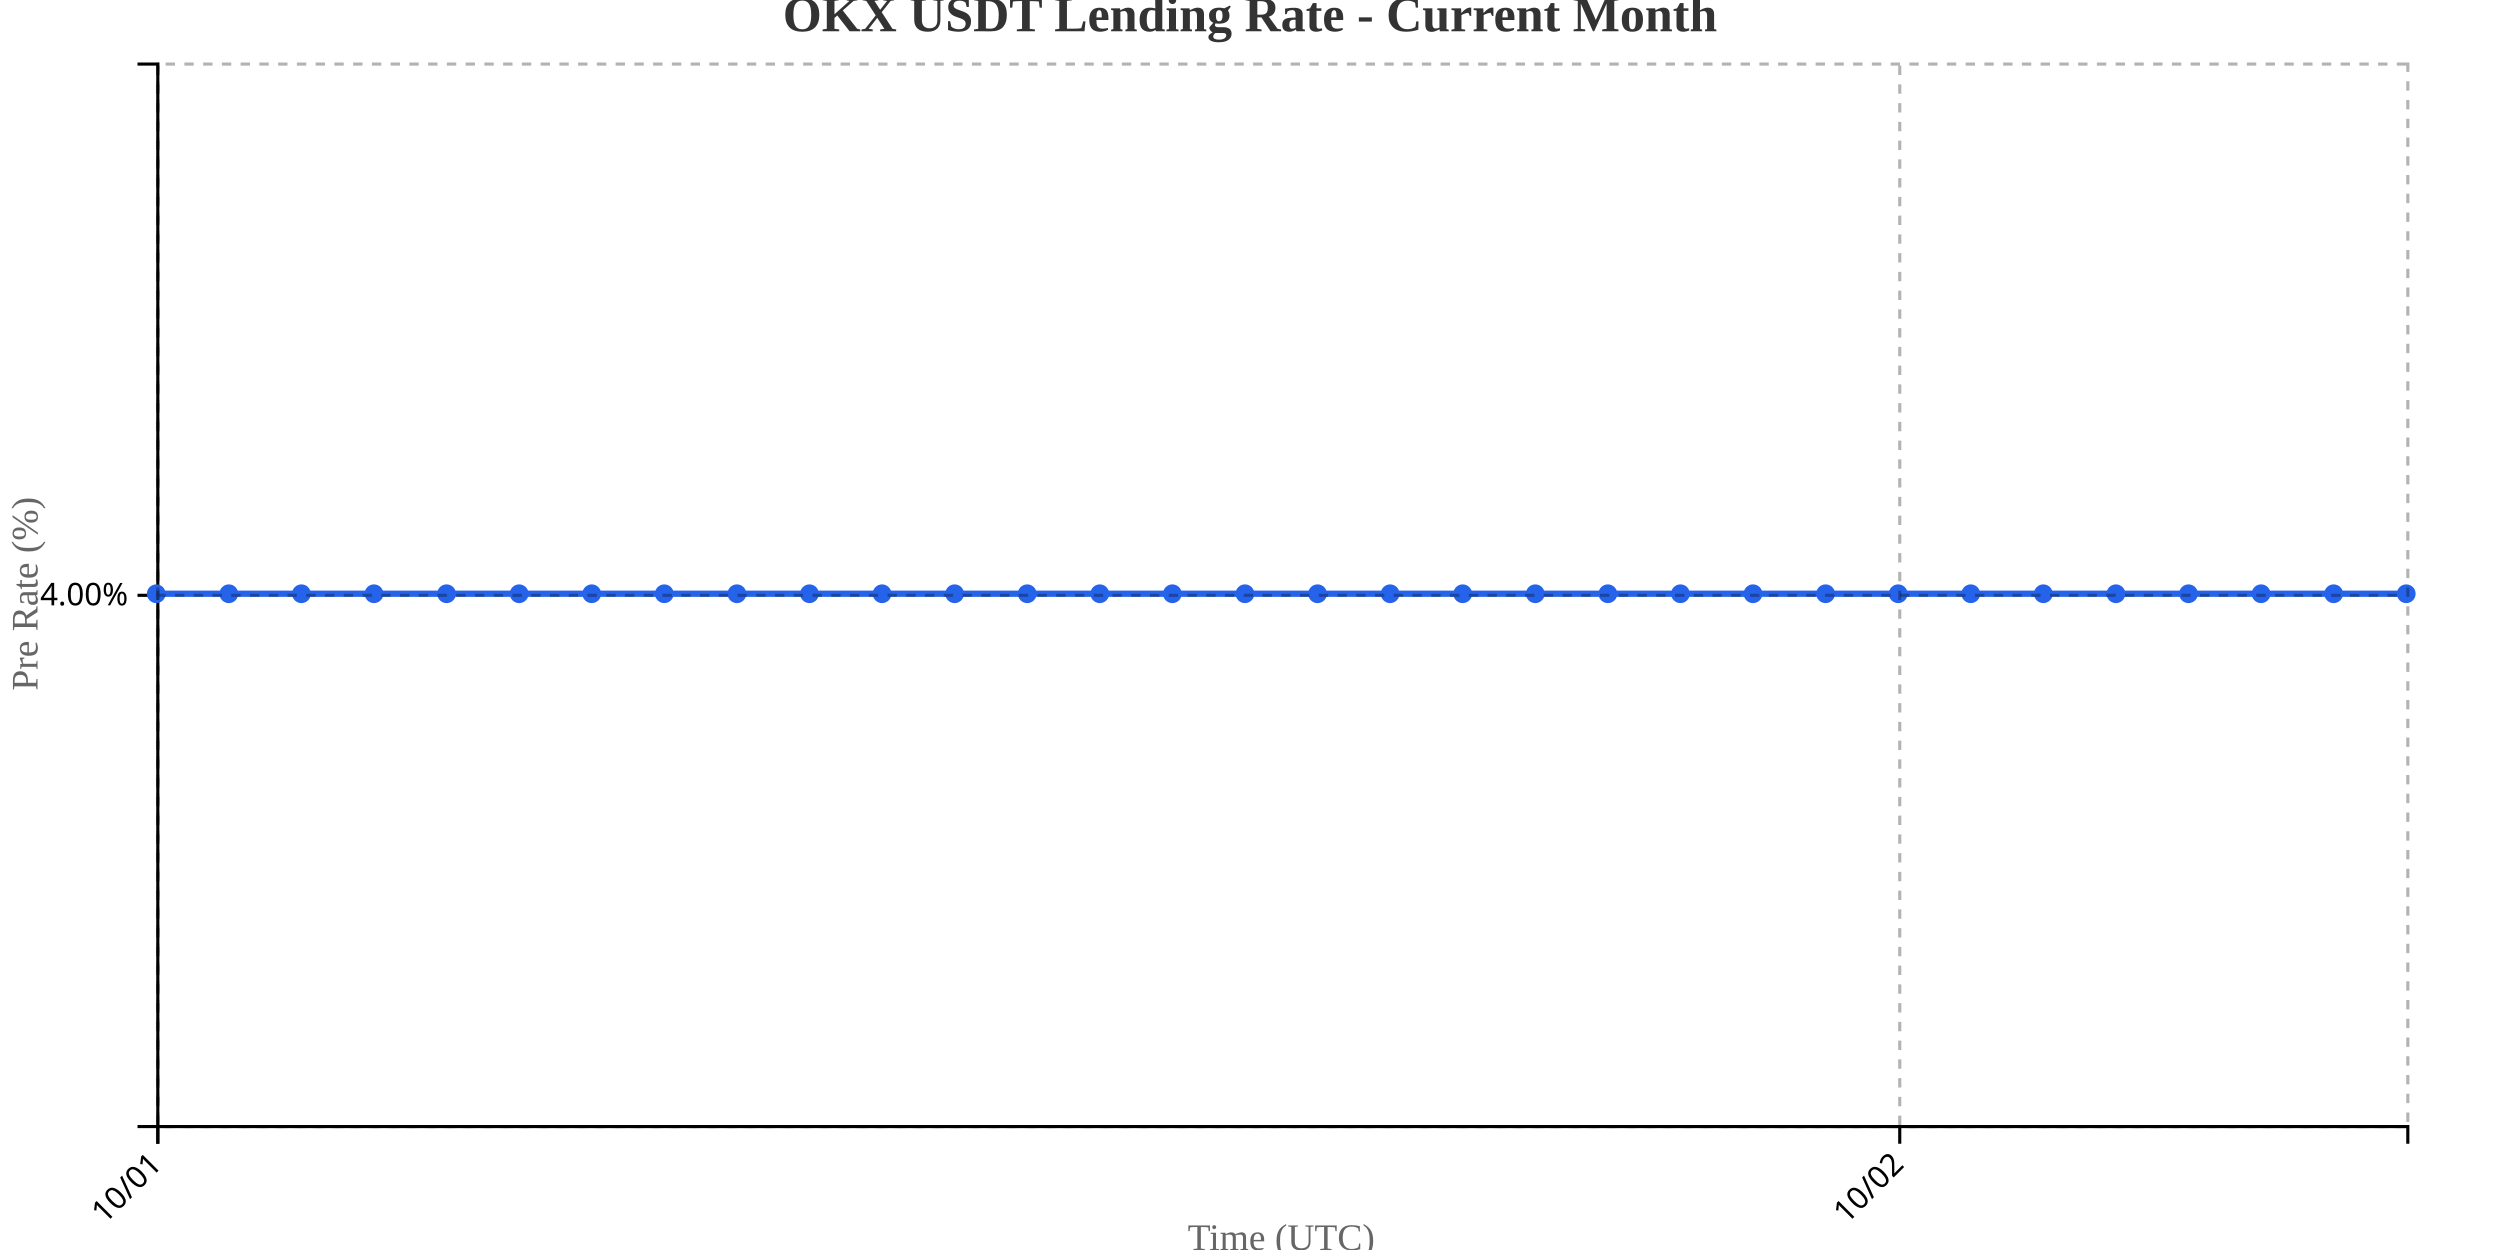
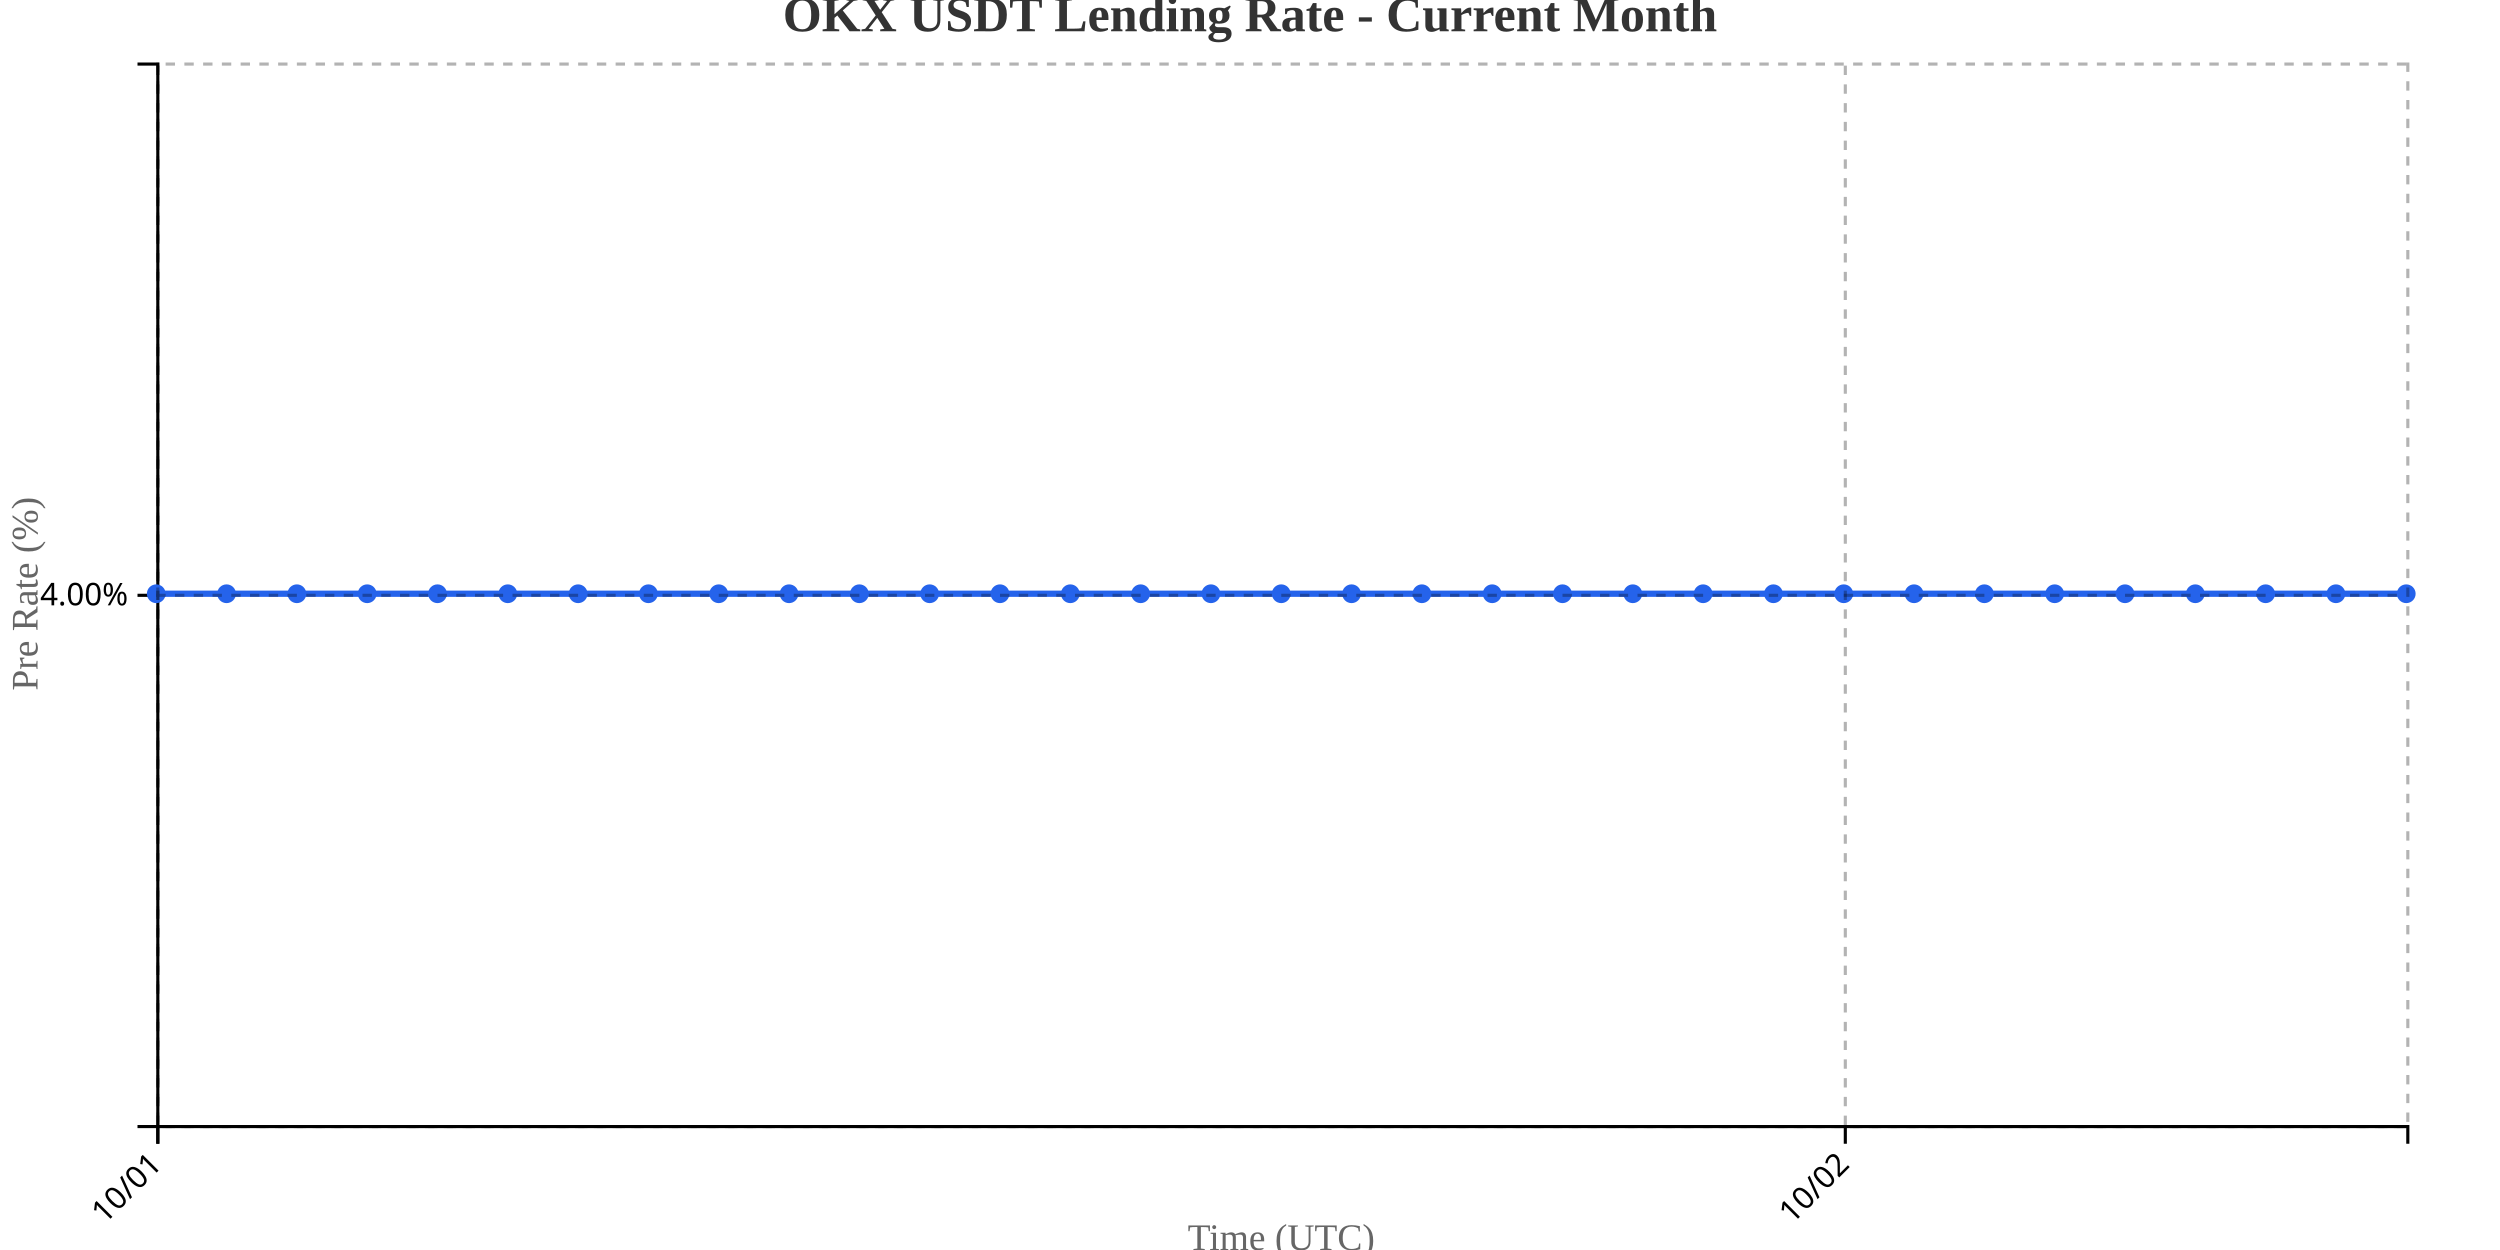
<svg xmlns="http://www.w3.org/2000/svg" width="800" height="400">
  <g transform="translate(50,20)">
    <g transform="translate(0,340)" fill="none" font-size="10" font-family="sans-serif" text-anchor="middle">
      <path class="domain" stroke="currentColor" d="M0.5,6V0.5H720.5V6" />
      <g class="tick" opacity="1" transform="translate(0.5,0)">
        <line stroke="currentColor" y2="6" />
        <text fill="currentColor" y="9" dy=".15em" style="text-anchor: end;" dx="-.8em" transform="rotate(-45)">10/01</text>
      </g>
-       <g class="tick" opacity="1" transform="translate(557.9194,0)">
+       <g class="tick" opacity="1" transform="translate(540.5,0)">
        <line stroke="currentColor" y2="6" />
        <text fill="currentColor" y="9" dy=".15em" style="text-anchor: end;" dx="-.8em" transform="rotate(-45)">10/02</text>
      </g>
    </g>
    <g fill="none" font-size="10" font-family="sans-serif" text-anchor="end">
      <path class="domain" stroke="currentColor" d="M-6,340.5H0.5V0.5H-6" />
      <g class="tick" opacity="1" transform="translate(0,170.5)">
        <line stroke="currentColor" x2="-6" />
        <text fill="currentColor" x="-9" dy="0.32em">4.00%</text>
      </g>
    </g>
    <text transform="rotate(-90)" y="-50" x="-170" dy="1em" style="text-anchor: middle; font-size: 12px; fill: #666;">Pre Rate (%)</text>
    <text transform="translate(360, 380)" style="text-anchor: middle; font-size: 12px; fill: #666;">Time (UTC)</text>
-     <path fill="none" stroke="#2563eb" stroke-width="2" d="M0,170C7.742,170,15.484,170,23.226,170C30.968,170,38.71,170,46.452,170C54.194,170,61.935,170,69.677,170C77.419,170,85.161,170,92.903,170C100.645,170,108.387,170,116.129,170C123.871,170,131.613,170,139.355,170C147.097,170,154.839,170,162.581,170C170.323,170,178.065,170,185.806,170C193.548,170,201.29,170,209.032,170C216.774,170,224.516,170,232.258,170C240,170,247.742,170,255.484,170C263.226,170,270.968,170,278.71,170C286.452,170,294.194,170,301.935,170C309.677,170,317.419,170,325.161,170C332.903,170,340.645,170,348.387,170C356.129,170,363.871,170,371.613,170C379.355,170,387.097,170,394.839,170C402.581,170,410.323,170,418.065,170C425.806,170,433.548,170,441.29,170C449.032,170,456.774,170,464.516,170C472.258,170,480,170,487.742,170C495.484,170,503.226,170,510.968,170C518.71,170,526.452,170,534.194,170C541.935,170,549.677,170,557.419,170C565.161,170,572.903,170,580.645,170C588.387,170,596.129,170,603.871,170C611.613,170,619.355,170,627.097,170C634.839,170,642.581,170,650.323,170C658.065,170,665.806,170,673.548,170C681.29,170,689.032,170,696.774,170C704.516,170,712.258,170,720,170" />
+     <path fill="none" stroke="#2563eb" stroke-width="2" d="M0,170C7.5,170,15,170,22.5,170C30,170,37.5,170,45,170C52.5,170,60,170,67.5,170C75,170,82.5,170,90,170C97.5,170,105,170,112.5,170C120,170,127.5,170,135,170C142.5,170,150,170,157.5,170C165,170,172.5,170,180,170C187.5,170,195,170,202.5,170C210,170,217.5,170,225,170C232.5,170,240,170,247.5,170C255,170,262.5,170,270,170C277.5,170,285,170,292.5,170C300,170,307.5,170,315,170C322.5,170,330,170,337.5,170C345,170,352.5,170,360,170C367.5,170,375,170,382.5,170C390,170,397.5,170,405,170C412.5,170,420,170,427.5,170C435,170,442.5,170,450,170C457.5,170,465,170,472.5,170C480,170,487.5,170,495,170C502.5,170,510,170,517.5,170C525,170,532.5,170,540,170C547.5,170,555,170,562.5,170C570,170,577.5,170,585,170C592.5,170,600,170,607.5,170C615,170,622.5,170,630,170C637.5,170,645,170,652.5,170C660,170,667.5,170,675,170C682.5,170,690,170,697.5,170C705,170,712.5,170,720,170" />
    <circle class="dot" cx="0" cy="170" r="3" fill="#2563eb" />
-     <circle class="dot" cx="23.226" cy="170" r="3" fill="#2563eb" />
-     <circle class="dot" cx="46.452" cy="170" r="3" fill="#2563eb" />
-     <circle class="dot" cx="69.677" cy="170" r="3" fill="#2563eb" />
-     <circle class="dot" cx="92.903" cy="170" r="3" fill="#2563eb" />
-     <circle class="dot" cx="116.129" cy="170" r="3" fill="#2563eb" />
-     <circle class="dot" cx="139.355" cy="170" r="3" fill="#2563eb" />
-     <circle class="dot" cx="162.581" cy="170" r="3" fill="#2563eb" />
-     <circle class="dot" cx="185.806" cy="170" r="3" fill="#2563eb" />
-     <circle class="dot" cx="209.032" cy="170" r="3" fill="#2563eb" />
-     <circle class="dot" cx="232.258" cy="170" r="3" fill="#2563eb" />
-     <circle class="dot" cx="255.484" cy="170" r="3" fill="#2563eb" />
-     <circle class="dot" cx="278.71" cy="170" r="3" fill="#2563eb" />
-     <circle class="dot" cx="301.935" cy="170" r="3" fill="#2563eb" />
-     <circle class="dot" cx="325.161" cy="170" r="3" fill="#2563eb" />
-     <circle class="dot" cx="348.387" cy="170" r="3" fill="#2563eb" />
-     <circle class="dot" cx="371.613" cy="170" r="3" fill="#2563eb" />
-     <circle class="dot" cx="394.839" cy="170" r="3" fill="#2563eb" />
-     <circle class="dot" cx="418.065" cy="170" r="3" fill="#2563eb" />
-     <circle class="dot" cx="441.29" cy="170" r="3" fill="#2563eb" />
-     <circle class="dot" cx="464.516" cy="170" r="3" fill="#2563eb" />
-     <circle class="dot" cx="487.742" cy="170" r="3" fill="#2563eb" />
-     <circle class="dot" cx="510.968" cy="170" r="3" fill="#2563eb" />
-     <circle class="dot" cx="534.194" cy="170" r="3" fill="#2563eb" />
-     <circle class="dot" cx="557.419" cy="170" r="3" fill="#2563eb" />
-     <circle class="dot" cx="580.645" cy="170" r="3" fill="#2563eb" />
-     <circle class="dot" cx="603.871" cy="170" r="3" fill="#2563eb" />
-     <circle class="dot" cx="627.097" cy="170" r="3" fill="#2563eb" />
-     <circle class="dot" cx="650.323" cy="170" r="3" fill="#2563eb" />
-     <circle class="dot" cx="673.548" cy="170" r="3" fill="#2563eb" />
-     <circle class="dot" cx="696.774" cy="170" r="3" fill="#2563eb" />
+     <circle class="dot" cx="22.5" cy="170" r="3" fill="#2563eb" />
+     <circle class="dot" cx="45" cy="170" r="3" fill="#2563eb" />
+     <circle class="dot" cx="67.5" cy="170" r="3" fill="#2563eb" />
+     <circle class="dot" cx="90" cy="170" r="3" fill="#2563eb" />
+     <circle class="dot" cx="112.5" cy="170" r="3" fill="#2563eb" />
+     <circle class="dot" cx="135" cy="170" r="3" fill="#2563eb" />
+     <circle class="dot" cx="157.5" cy="170" r="3" fill="#2563eb" />
+     <circle class="dot" cx="180" cy="170" r="3" fill="#2563eb" />
+     <circle class="dot" cx="202.5" cy="170" r="3" fill="#2563eb" />
+     <circle class="dot" cx="225" cy="170" r="3" fill="#2563eb" />
+     <circle class="dot" cx="247.5" cy="170" r="3" fill="#2563eb" />
+     <circle class="dot" cx="270" cy="170" r="3" fill="#2563eb" />
+     <circle class="dot" cx="292.5" cy="170" r="3" fill="#2563eb" />
+     <circle class="dot" cx="315" cy="170" r="3" fill="#2563eb" />
+     <circle class="dot" cx="337.5" cy="170" r="3" fill="#2563eb" />
+     <circle class="dot" cx="360" cy="170" r="3" fill="#2563eb" />
+     <circle class="dot" cx="382.5" cy="170" r="3" fill="#2563eb" />
+     <circle class="dot" cx="405" cy="170" r="3" fill="#2563eb" />
+     <circle class="dot" cx="427.5" cy="170" r="3" fill="#2563eb" />
+     <circle class="dot" cx="450" cy="170" r="3" fill="#2563eb" />
+     <circle class="dot" cx="472.5" cy="170" r="3" fill="#2563eb" />
+     <circle class="dot" cx="495" cy="170" r="3" fill="#2563eb" />
+     <circle class="dot" cx="517.5" cy="170" r="3" fill="#2563eb" />
+     <circle class="dot" cx="540" cy="170" r="3" fill="#2563eb" />
+     <circle class="dot" cx="562.5" cy="170" r="3" fill="#2563eb" />
+     <circle class="dot" cx="585" cy="170" r="3" fill="#2563eb" />
+     <circle class="dot" cx="607.5" cy="170" r="3" fill="#2563eb" />
+     <circle class="dot" cx="630" cy="170" r="3" fill="#2563eb" />
+     <circle class="dot" cx="652.5" cy="170" r="3" fill="#2563eb" />
+     <circle class="dot" cx="675" cy="170" r="3" fill="#2563eb" />
+     <circle class="dot" cx="697.5" cy="170" r="3" fill="#2563eb" />
    <circle class="dot" cx="720" cy="170" r="3" fill="#2563eb" />
    <g class="grid" transform="translate(0,340)" fill="none" font-size="10" font-family="sans-serif" text-anchor="middle" style="stroke-dasharray: 3,3; opacity: 0.3;">
      <path class="domain" stroke="currentColor" d="M0.5,-340V0.5H720.5V-340" />
      <g class="tick" opacity="1" transform="translate(0.5,0)">
        <line stroke="currentColor" y2="-340" />
        <text fill="currentColor" y="3" dy="0.71em" />
      </g>
-       <g class="tick" opacity="1" transform="translate(557.9194,0)">
+       <g class="tick" opacity="1" transform="translate(540.5,0)">
        <line stroke="currentColor" y2="-340" />
        <text fill="currentColor" y="3" dy="0.71em" />
      </g>
    </g>
    <g class="grid" fill="none" font-size="10" font-family="sans-serif" text-anchor="end" style="stroke-dasharray: 3,3; opacity: 0.3;">
      <path class="domain" stroke="currentColor" d="M720,340.5H0.5V0.5H720" />
      <g class="tick" opacity="1" transform="translate(0,170.5)">
        <line stroke="currentColor" x2="720" />
        <text fill="currentColor" x="-3" dy="0.32em" />
      </g>
    </g>
  </g>
  <text x="400" y="10" text-anchor="middle" style="font-size: 16px; font-weight: bold; fill: #333;">OKX USDT Lending Rate - Current Month</text>
</svg>
